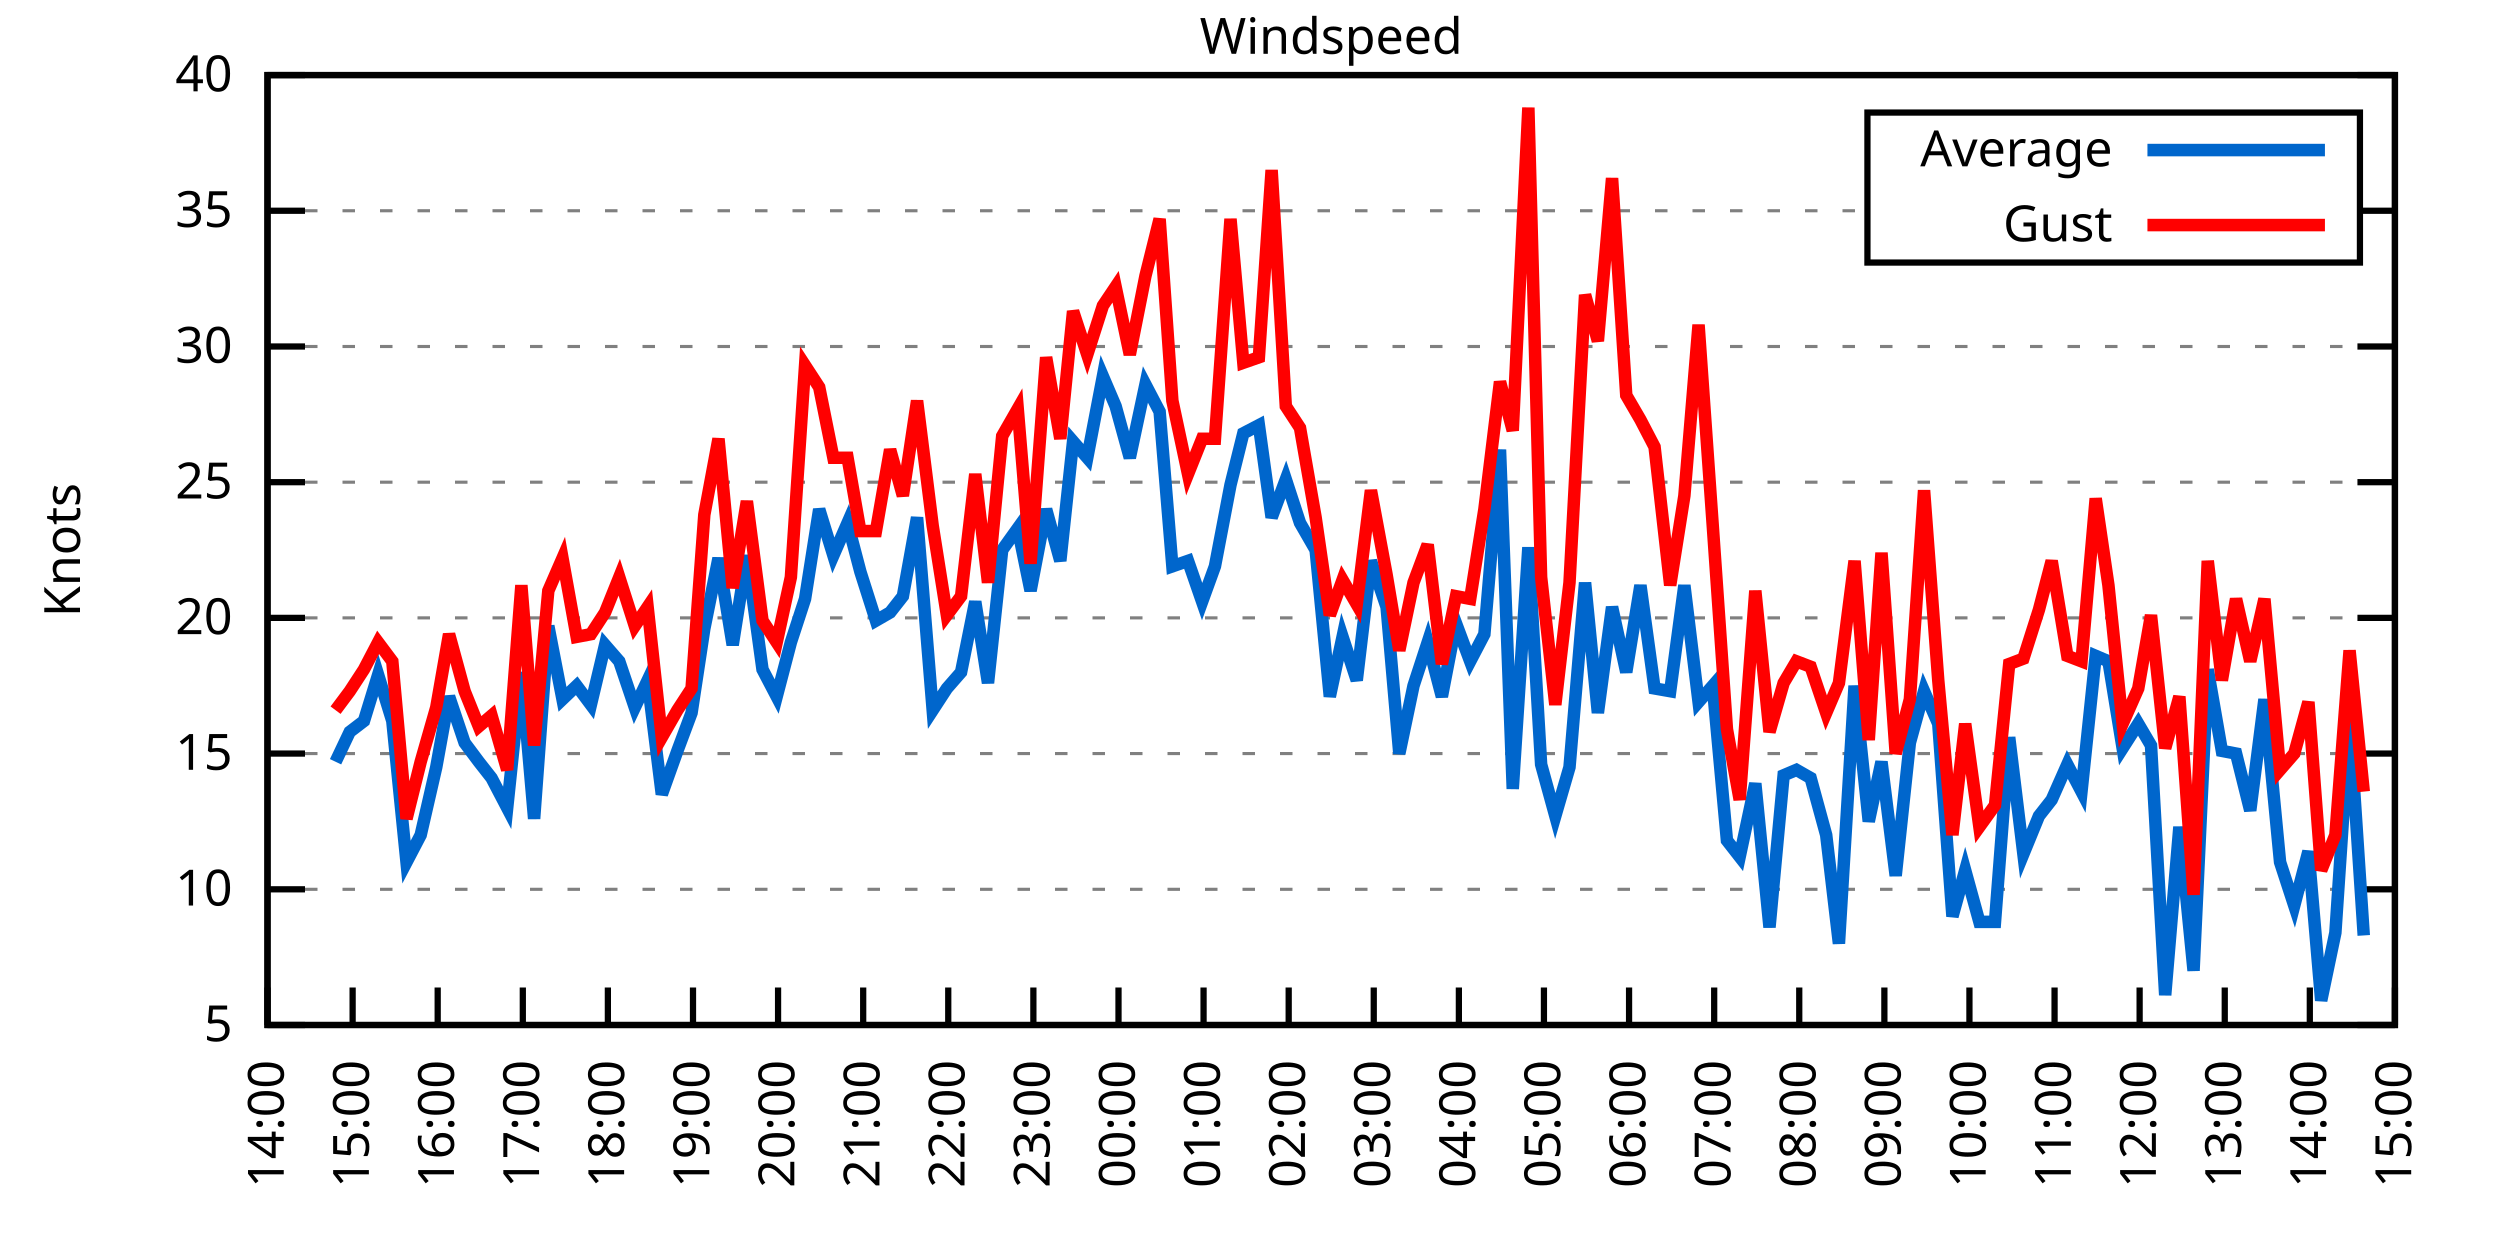
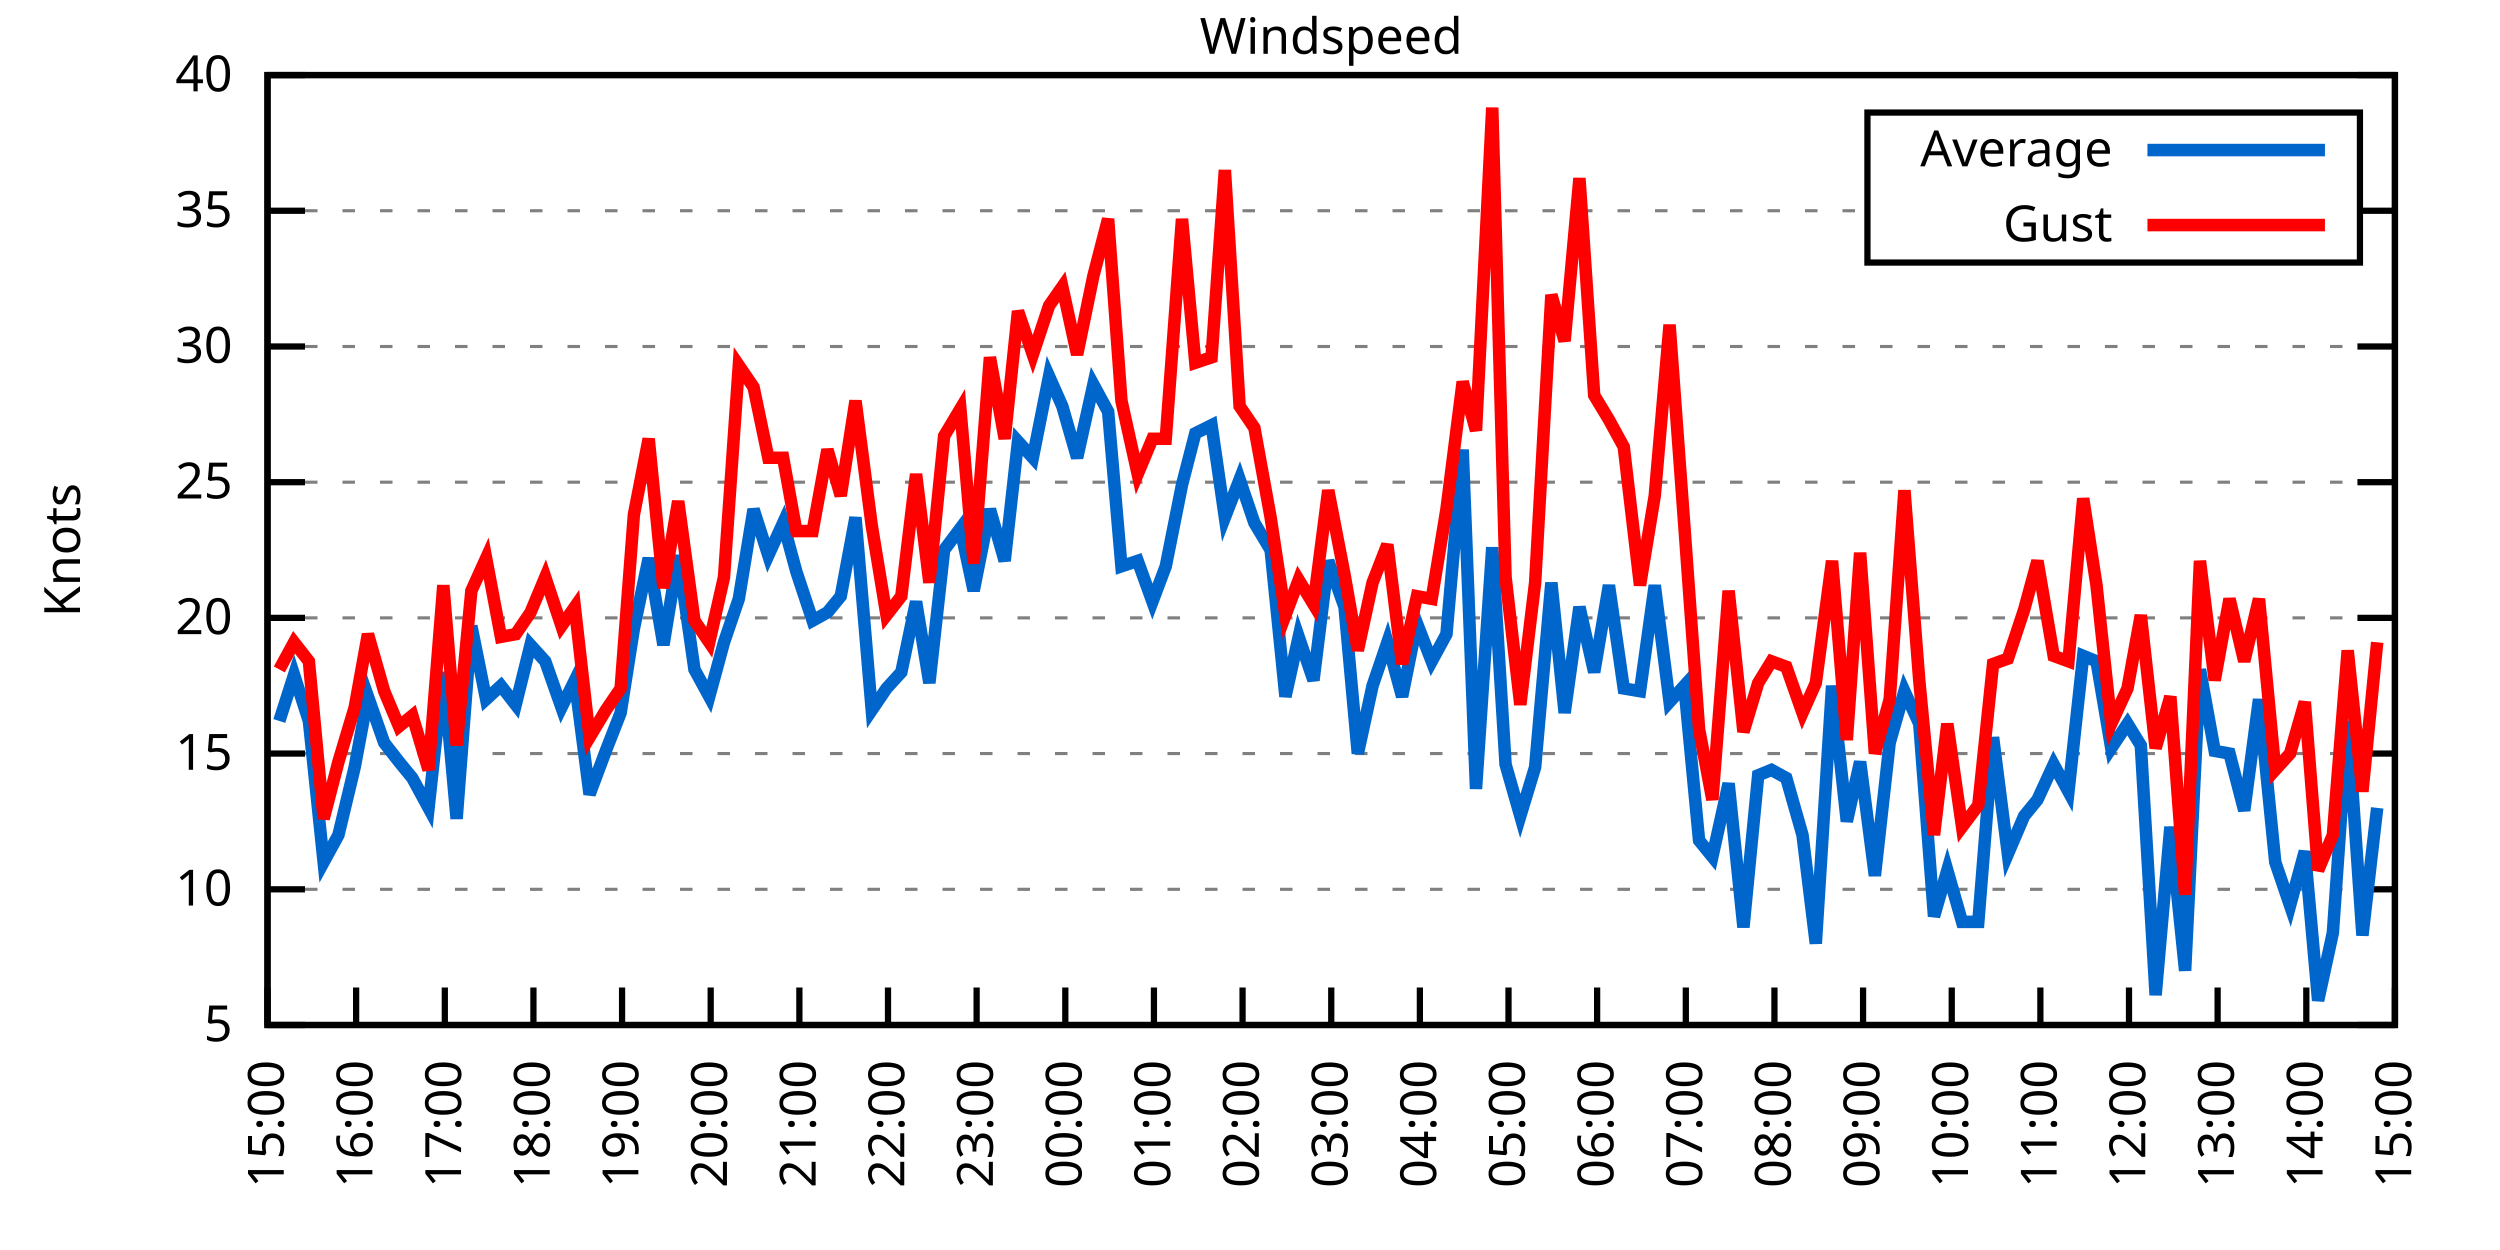
<svg xmlns="http://www.w3.org/2000/svg" xmlns:xlink="http://www.w3.org/1999/xlink" width="400" height="200" viewBox="0 0 400 200">
  <g id="gnuplot_canvas">
    <rect x="0" y="0" width="400" height="200" fill="none" />
    <defs>
      <circle id="gpDot" r="0.5" stroke-width="0.5" stroke="currentColor" />
      <path id="gpPt0" stroke-width="0.333" stroke="currentColor" d="M-1,0 h2 M0,-1 v2" />
      <path id="gpPt1" stroke-width="0.333" stroke="currentColor" d="M-1,-1 L1,1 M1,-1 L-1,1" />
      <path id="gpPt2" stroke-width="0.333" stroke="currentColor" d="M-1,0 L1,0 M0,-1 L0,1 M-1,-1 L1,1 M-1,1 L1,-1" />
      <rect id="gpPt3" stroke-width="0.333" stroke="currentColor" x="-1" y="-1" width="2" height="2" />
      <rect id="gpPt4" stroke-width="0.333" stroke="currentColor" fill="currentColor" x="-1" y="-1" width="2" height="2" />
      <circle id="gpPt5" stroke-width="0.333" stroke="currentColor" cx="0" cy="0" r="1" />
      <use xlink:href="#gpPt5" id="gpPt6" fill="currentColor" stroke="none" />
      <path id="gpPt7" stroke-width="0.333" stroke="currentColor" d="M0,-1.33 L-1.33,0.67 L1.33,0.67 z" />
      <use xlink:href="#gpPt7" id="gpPt8" fill="currentColor" stroke="none" />
      <use xlink:href="#gpPt7" id="gpPt9" stroke="currentColor" transform="rotate(180)" />
      <use xlink:href="#gpPt9" id="gpPt10" fill="currentColor" stroke="none" />
      <use xlink:href="#gpPt3" id="gpPt11" stroke="currentColor" transform="rotate(45)" />
      <use xlink:href="#gpPt11" id="gpPt12" fill="currentColor" stroke="none" />
      <path id="gpPt13" stroke-width="0.333" stroke="currentColor" d="M0,1.330 L1.265,0.411 L0.782,-1.067 L-0.782,-1.076 L-1.265,0.411 z" />
      <use xlink:href="#gpPt13" id="gpPt14" fill="currentColor" stroke="none" />
      <filter id="textbox" filterUnits="objectBoundingBox" x="0" y="0" height="1" width="1">
        <feFlood flood-color="white" flood-opacity="1" result="bgnd" />
        <feComposite in="SourceGraphic" in2="bgnd" operator="atop" />
      </filter>
      <filter id="greybox" filterUnits="objectBoundingBox" x="0" y="0" height="1" width="1">
        <feFlood flood-color="lightgrey" flood-opacity="1" result="grey" />
        <feComposite in="SourceGraphic" in2="grey" operator="atop" />
      </filter>
    </defs>
    <g fill="none" color="white" stroke="currentColor" stroke-width="1.00" stroke-linecap="butt" stroke-linejoin="miter">
</g>
    <g fill="none" color="black" stroke="currentColor" stroke-width="1.00" stroke-linecap="butt" stroke-linejoin="miter">
      <g stroke="none" shape-rendering="crispEdges">
        <polygon fill="rgb(255, 255, 255)" points="42.80,164.00 383.18,164.00 383.18,12.02 42.80,12.02 " />
      </g>
    </g>
    <g fill="none" color="black" stroke="currentColor" stroke-width="1.00" stroke-linecap="butt" stroke-linejoin="miter">
</g>
    <g fill="none" color="black" stroke="black" stroke-width="0.50" stroke-linecap="butt" stroke-linejoin="miter">
</g>
    <g fill="none" color="gray" stroke="currentColor" stroke-width="0.50" stroke-linecap="butt" stroke-linejoin="miter">
      <path stroke="gray" stroke-dasharray="2,4" class="gridline" d="M42.80,164.00 L383.19,164.00  " />
    </g>
    <g fill="none" color="gray" stroke="gray" stroke-width="1.00" stroke-linecap="butt" stroke-linejoin="miter">
</g>
    <g fill="none" color="black" stroke="currentColor" stroke-width="1.00" stroke-linecap="butt" stroke-linejoin="miter">
      <path stroke="black" d="M42.80,164.00 L48.80,164.00 M383.19,164.00 L377.19,164.00  " />
      <g transform="translate(37.20,166.60)" stroke="none" fill="black" font-family="Sans" font-size="8.00" text-anchor="end">
        <text>
          <tspan font-family="Sans"> 5</tspan>
        </text>
      </g>
    </g>
    <g fill="none" color="black" stroke="currentColor" stroke-width="1.00" stroke-linecap="butt" stroke-linejoin="miter">
</g>
    <g fill="none" color="black" stroke="black" stroke-width="0.50" stroke-linecap="butt" stroke-linejoin="miter">
</g>
    <g fill="none" color="gray" stroke="currentColor" stroke-width="0.50" stroke-linecap="butt" stroke-linejoin="miter">
      <path stroke="gray" stroke-dasharray="2,4" class="gridline" d="M42.80,142.29 L383.19,142.29  " />
    </g>
    <g fill="none" color="gray" stroke="gray" stroke-width="1.00" stroke-linecap="butt" stroke-linejoin="miter">
</g>
    <g fill="none" color="black" stroke="currentColor" stroke-width="1.00" stroke-linecap="butt" stroke-linejoin="miter">
      <path stroke="black" d="M42.80,142.29 L48.80,142.29 M383.19,142.29 L377.19,142.29  " />
      <g transform="translate(37.20,144.89)" stroke="none" fill="black" font-family="Sans" font-size="8.00" text-anchor="end">
        <text>
          <tspan font-family="Sans"> 10</tspan>
        </text>
      </g>
    </g>
    <g fill="none" color="black" stroke="currentColor" stroke-width="1.00" stroke-linecap="butt" stroke-linejoin="miter">
</g>
    <g fill="none" color="black" stroke="black" stroke-width="0.50" stroke-linecap="butt" stroke-linejoin="miter">
</g>
    <g fill="none" color="gray" stroke="currentColor" stroke-width="0.50" stroke-linecap="butt" stroke-linejoin="miter">
      <path stroke="gray" stroke-dasharray="2,4" class="gridline" d="M42.80,120.57 L383.19,120.57  " />
    </g>
    <g fill="none" color="gray" stroke="gray" stroke-width="1.00" stroke-linecap="butt" stroke-linejoin="miter">
</g>
    <g fill="none" color="black" stroke="currentColor" stroke-width="1.00" stroke-linecap="butt" stroke-linejoin="miter">
      <path stroke="black" d="M42.80,120.57 L48.80,120.57 M383.19,120.57 L377.19,120.57  " />
      <g transform="translate(37.20,123.17)" stroke="none" fill="black" font-family="Sans" font-size="8.00" text-anchor="end">
        <text>
          <tspan font-family="Sans"> 15</tspan>
        </text>
      </g>
    </g>
    <g fill="none" color="black" stroke="currentColor" stroke-width="1.00" stroke-linecap="butt" stroke-linejoin="miter">
</g>
    <g fill="none" color="black" stroke="black" stroke-width="0.50" stroke-linecap="butt" stroke-linejoin="miter">
</g>
    <g fill="none" color="gray" stroke="currentColor" stroke-width="0.50" stroke-linecap="butt" stroke-linejoin="miter">
      <path stroke="gray" stroke-dasharray="2,4" class="gridline" d="M42.80,98.86 L383.19,98.86  " />
    </g>
    <g fill="none" color="gray" stroke="gray" stroke-width="1.00" stroke-linecap="butt" stroke-linejoin="miter">
</g>
    <g fill="none" color="black" stroke="currentColor" stroke-width="1.00" stroke-linecap="butt" stroke-linejoin="miter">
      <path stroke="black" d="M42.80,98.86 L48.80,98.86 M383.19,98.86 L377.19,98.86  " />
      <g transform="translate(37.20,101.46)" stroke="none" fill="black" font-family="Sans" font-size="8.00" text-anchor="end">
        <text>
          <tspan font-family="Sans"> 20</tspan>
        </text>
      </g>
    </g>
    <g fill="none" color="black" stroke="currentColor" stroke-width="1.00" stroke-linecap="butt" stroke-linejoin="miter">
</g>
    <g fill="none" color="black" stroke="black" stroke-width="0.50" stroke-linecap="butt" stroke-linejoin="miter">
</g>
    <g fill="none" color="gray" stroke="currentColor" stroke-width="0.50" stroke-linecap="butt" stroke-linejoin="miter">
      <path stroke="gray" stroke-dasharray="2,4" class="gridline" d="M42.80,77.15 L383.19,77.15  " />
    </g>
    <g fill="none" color="gray" stroke="gray" stroke-width="1.00" stroke-linecap="butt" stroke-linejoin="miter">
</g>
    <g fill="none" color="black" stroke="currentColor" stroke-width="1.00" stroke-linecap="butt" stroke-linejoin="miter">
      <path stroke="black" d="M42.80,77.15 L48.80,77.15 M383.19,77.15 L377.19,77.15  " />
      <g transform="translate(37.20,79.75)" stroke="none" fill="black" font-family="Sans" font-size="8.00" text-anchor="end">
        <text>
          <tspan font-family="Sans"> 25</tspan>
        </text>
      </g>
    </g>
    <g fill="none" color="black" stroke="currentColor" stroke-width="1.00" stroke-linecap="butt" stroke-linejoin="miter">
</g>
    <g fill="none" color="black" stroke="black" stroke-width="0.50" stroke-linecap="butt" stroke-linejoin="miter">
</g>
    <g fill="none" color="gray" stroke="currentColor" stroke-width="0.50" stroke-linecap="butt" stroke-linejoin="miter">
      <path stroke="gray" stroke-dasharray="2,4" class="gridline" d="M42.80,55.44 L383.19,55.44  " />
    </g>
    <g fill="none" color="gray" stroke="gray" stroke-width="1.00" stroke-linecap="butt" stroke-linejoin="miter">
</g>
    <g fill="none" color="black" stroke="currentColor" stroke-width="1.00" stroke-linecap="butt" stroke-linejoin="miter">
      <path stroke="black" d="M42.80,55.44 L48.80,55.44 M383.19,55.44 L377.19,55.44  " />
      <g transform="translate(37.20,58.04)" stroke="none" fill="black" font-family="Sans" font-size="8.00" text-anchor="end">
        <text>
          <tspan font-family="Sans"> 30</tspan>
        </text>
      </g>
    </g>
    <g fill="none" color="black" stroke="currentColor" stroke-width="1.00" stroke-linecap="butt" stroke-linejoin="miter">
</g>
    <g fill="none" color="black" stroke="black" stroke-width="0.50" stroke-linecap="butt" stroke-linejoin="miter">
</g>
    <g fill="none" color="gray" stroke="currentColor" stroke-width="0.50" stroke-linecap="butt" stroke-linejoin="miter">
      <path stroke="gray" stroke-dasharray="2,4" class="gridline" d="M42.80,33.72 L298.79,33.72 M377.59,33.72 L383.19,33.72  " />
    </g>
    <g fill="none" color="gray" stroke="gray" stroke-width="1.00" stroke-linecap="butt" stroke-linejoin="miter">
</g>
    <g fill="none" color="black" stroke="currentColor" stroke-width="1.00" stroke-linecap="butt" stroke-linejoin="miter">
      <path stroke="black" d="M42.80,33.72 L48.80,33.72 M383.19,33.72 L377.19,33.72  " />
      <g transform="translate(37.20,36.32)" stroke="none" fill="black" font-family="Sans" font-size="8.00" text-anchor="end">
        <text>
          <tspan font-family="Sans"> 35</tspan>
        </text>
      </g>
    </g>
    <g fill="none" color="black" stroke="currentColor" stroke-width="1.00" stroke-linecap="butt" stroke-linejoin="miter">
</g>
    <g fill="none" color="black" stroke="black" stroke-width="0.50" stroke-linecap="butt" stroke-linejoin="miter">
</g>
    <g fill="none" color="gray" stroke="currentColor" stroke-width="0.50" stroke-linecap="butt" stroke-linejoin="miter">
      <path stroke="gray" stroke-dasharray="2,4" class="gridline" d="M42.80,12.01 L383.19,12.01  " />
    </g>
    <g fill="none" color="gray" stroke="gray" stroke-width="1.00" stroke-linecap="butt" stroke-linejoin="miter">
</g>
    <g fill="none" color="black" stroke="currentColor" stroke-width="1.00" stroke-linecap="butt" stroke-linejoin="miter">
      <path stroke="black" d="M42.80,12.01 L48.80,12.01 M383.19,12.01 L377.19,12.01  " />
      <g transform="translate(37.20,14.61)" stroke="none" fill="black" font-family="Sans" font-size="8.00" text-anchor="end">
        <text>
          <tspan font-family="Sans"> 40</tspan>
        </text>
      </g>
    </g>
    <g fill="none" color="black" stroke="currentColor" stroke-width="1.00" stroke-linecap="butt" stroke-linejoin="miter">
      <path stroke="black" d="M42.80,164.00 L42.80,158.00  " />
      <g transform="translate(45.40,169.60) rotate(270.00)" stroke="none" fill="black" font-family="Sans" font-size="8.00" text-anchor="end">
        <text>
-           <tspan font-family="Sans">14:00</tspan>
-         </text>
-       </g>
-     </g>
-     <g fill="none" color="black" stroke="currentColor" stroke-width="1.00" stroke-linecap="butt" stroke-linejoin="miter">
-       <path stroke="black" d="M56.42,164.00 L56.42,158.00  " />
-       <g transform="translate(59.02,169.60) rotate(270.00)" stroke="none" fill="black" font-family="Sans" font-size="8.00" text-anchor="end">
-         <text>
          <tspan font-family="Sans">15:00</tspan>
        </text>
      </g>
    </g>
    <g fill="none" color="black" stroke="currentColor" stroke-width="1.00" stroke-linecap="butt" stroke-linejoin="miter">
-       <path stroke="black" d="M70.03,164.00 L70.03,158.00  " />
-       <g transform="translate(72.63,169.60) rotate(270.00)" stroke="none" fill="black" font-family="Sans" font-size="8.00" text-anchor="end">
+       <path stroke="black" d="M56.98,164.00 L56.98,158.00  " />
+       <g transform="translate(59.58,169.60) rotate(270.00)" stroke="none" fill="black" font-family="Sans" font-size="8.00" text-anchor="end">
        <text>
          <tspan font-family="Sans">16:00</tspan>
        </text>
      </g>
    </g>
    <g fill="none" color="black" stroke="currentColor" stroke-width="1.00" stroke-linecap="butt" stroke-linejoin="miter">
-       <path stroke="black" d="M83.65,164.00 L83.65,158.00  " />
-       <g transform="translate(86.25,169.60) rotate(270.00)" stroke="none" fill="black" font-family="Sans" font-size="8.00" text-anchor="end">
+       <path stroke="black" d="M71.17,164.00 L71.17,158.00  " />
+       <g transform="translate(73.77,169.60) rotate(270.00)" stroke="none" fill="black" font-family="Sans" font-size="8.00" text-anchor="end">
        <text>
          <tspan font-family="Sans">17:00</tspan>
        </text>
      </g>
    </g>
    <g fill="none" color="black" stroke="currentColor" stroke-width="1.00" stroke-linecap="butt" stroke-linejoin="miter">
-       <path stroke="black" d="M97.26,164.00 L97.26,158.00  " />
-       <g transform="translate(99.86,169.60) rotate(270.00)" stroke="none" fill="black" font-family="Sans" font-size="8.00" text-anchor="end">
+       <path stroke="black" d="M85.35,164.00 L85.35,158.00  " />
+       <g transform="translate(87.95,169.60) rotate(270.00)" stroke="none" fill="black" font-family="Sans" font-size="8.00" text-anchor="end">
        <text>
          <tspan font-family="Sans">18:00</tspan>
        </text>
      </g>
    </g>
    <g fill="none" color="black" stroke="currentColor" stroke-width="1.00" stroke-linecap="butt" stroke-linejoin="miter">
-       <path stroke="black" d="M110.88,164.00 L110.88,158.00  " />
-       <g transform="translate(113.48,169.60) rotate(270.00)" stroke="none" fill="black" font-family="Sans" font-size="8.00" text-anchor="end">
+       <path stroke="black" d="M99.53,164.00 L99.53,158.00  " />
+       <g transform="translate(102.13,169.60) rotate(270.00)" stroke="none" fill="black" font-family="Sans" font-size="8.00" text-anchor="end">
        <text>
          <tspan font-family="Sans">19:00</tspan>
        </text>
      </g>
    </g>
    <g fill="none" color="black" stroke="currentColor" stroke-width="1.00" stroke-linecap="butt" stroke-linejoin="miter">
-       <path stroke="black" d="M124.49,164.00 L124.49,158.00  " />
-       <g transform="translate(127.09,169.60) rotate(270.00)" stroke="none" fill="black" font-family="Sans" font-size="8.00" text-anchor="end">
+       <path stroke="black" d="M113.71,164.00 L113.71,158.00  " />
+       <g transform="translate(116.31,169.60) rotate(270.00)" stroke="none" fill="black" font-family="Sans" font-size="8.00" text-anchor="end">
        <text>
          <tspan font-family="Sans">20:00</tspan>
        </text>
      </g>
    </g>
    <g fill="none" color="black" stroke="currentColor" stroke-width="1.00" stroke-linecap="butt" stroke-linejoin="miter">
-       <path stroke="black" d="M138.11,164.00 L138.11,158.00  " />
-       <g transform="translate(140.71,169.60) rotate(270.00)" stroke="none" fill="black" font-family="Sans" font-size="8.00" text-anchor="end">
+       <path stroke="black" d="M127.90,164.00 L127.90,158.00  " />
+       <g transform="translate(130.50,169.60) rotate(270.00)" stroke="none" fill="black" font-family="Sans" font-size="8.00" text-anchor="end">
        <text>
          <tspan font-family="Sans">21:00</tspan>
        </text>
      </g>
    </g>
    <g fill="none" color="black" stroke="currentColor" stroke-width="1.00" stroke-linecap="butt" stroke-linejoin="miter">
-       <path stroke="black" d="M151.72,164.00 L151.72,158.00  " />
-       <g transform="translate(154.32,169.60) rotate(270.00)" stroke="none" fill="black" font-family="Sans" font-size="8.00" text-anchor="end">
+       <path stroke="black" d="M142.08,164.00 L142.08,158.00  " />
+       <g transform="translate(144.68,169.60) rotate(270.00)" stroke="none" fill="black" font-family="Sans" font-size="8.00" text-anchor="end">
        <text>
          <tspan font-family="Sans">22:00</tspan>
        </text>
      </g>
    </g>
    <g fill="none" color="black" stroke="currentColor" stroke-width="1.00" stroke-linecap="butt" stroke-linejoin="miter">
-       <path stroke="black" d="M165.34,164.00 L165.34,158.00  " />
-       <g transform="translate(167.94,169.60) rotate(270.00)" stroke="none" fill="black" font-family="Sans" font-size="8.00" text-anchor="end">
+       <path stroke="black" d="M156.26,164.00 L156.26,158.00  " />
+       <g transform="translate(158.86,169.60) rotate(270.00)" stroke="none" fill="black" font-family="Sans" font-size="8.00" text-anchor="end">
        <text>
          <tspan font-family="Sans">23:00</tspan>
        </text>
      </g>
    </g>
    <g fill="none" color="black" stroke="currentColor" stroke-width="1.00" stroke-linecap="butt" stroke-linejoin="miter">
-       <path stroke="black" d="M178.96,164.00 L178.96,158.00  " />
-       <g transform="translate(181.56,169.60) rotate(270.00)" stroke="none" fill="black" font-family="Sans" font-size="8.00" text-anchor="end">
+       <path stroke="black" d="M170.45,164.00 L170.45,158.00  " />
+       <g transform="translate(173.05,169.60) rotate(270.00)" stroke="none" fill="black" font-family="Sans" font-size="8.00" text-anchor="end">
        <text>
          <tspan font-family="Sans">00:00</tspan>
        </text>
      </g>
    </g>
    <g fill="none" color="black" stroke="currentColor" stroke-width="1.00" stroke-linecap="butt" stroke-linejoin="miter">
-       <path stroke="black" d="M192.57,164.00 L192.57,158.00  " />
-       <g transform="translate(195.17,169.60) rotate(270.00)" stroke="none" fill="black" font-family="Sans" font-size="8.00" text-anchor="end">
+       <path stroke="black" d="M184.63,164.00 L184.63,158.00  " />
+       <g transform="translate(187.23,169.60) rotate(270.00)" stroke="none" fill="black" font-family="Sans" font-size="8.00" text-anchor="end">
        <text>
          <tspan font-family="Sans">01:00</tspan>
        </text>
      </g>
    </g>
    <g fill="none" color="black" stroke="currentColor" stroke-width="1.00" stroke-linecap="butt" stroke-linejoin="miter">
-       <path stroke="black" d="M206.19,164.00 L206.19,158.00  " />
-       <g transform="translate(208.79,169.60) rotate(270.00)" stroke="none" fill="black" font-family="Sans" font-size="8.00" text-anchor="end">
+       <path stroke="black" d="M198.81,164.00 L198.81,158.00  " />
+       <g transform="translate(201.41,169.60) rotate(270.00)" stroke="none" fill="black" font-family="Sans" font-size="8.00" text-anchor="end">
        <text>
          <tspan font-family="Sans">02:00</tspan>
        </text>
      </g>
    </g>
    <g fill="none" color="black" stroke="currentColor" stroke-width="1.00" stroke-linecap="butt" stroke-linejoin="miter">
-       <path stroke="black" d="M219.80,164.00 L219.80,158.00  " />
-       <g transform="translate(222.40,169.60) rotate(270.00)" stroke="none" fill="black" font-family="Sans" font-size="8.00" text-anchor="end">
+       <path stroke="black" d="M213.00,164.00 L213.00,158.00  " />
+       <g transform="translate(215.60,169.60) rotate(270.00)" stroke="none" fill="black" font-family="Sans" font-size="8.00" text-anchor="end">
        <text>
          <tspan font-family="Sans">03:00</tspan>
        </text>
      </g>
    </g>
    <g fill="none" color="black" stroke="currentColor" stroke-width="1.00" stroke-linecap="butt" stroke-linejoin="miter">
-       <path stroke="black" d="M233.42,164.00 L233.42,158.00  " />
-       <g transform="translate(236.02,169.60) rotate(270.00)" stroke="none" fill="black" font-family="Sans" font-size="8.00" text-anchor="end">
+       <path stroke="black" d="M227.18,164.00 L227.18,158.00  " />
+       <g transform="translate(229.78,169.60) rotate(270.00)" stroke="none" fill="black" font-family="Sans" font-size="8.00" text-anchor="end">
        <text>
          <tspan font-family="Sans">04:00</tspan>
        </text>
      </g>
    </g>
    <g fill="none" color="black" stroke="currentColor" stroke-width="1.00" stroke-linecap="butt" stroke-linejoin="miter">
-       <path stroke="black" d="M247.03,164.00 L247.03,158.00  " />
-       <g transform="translate(249.63,169.60) rotate(270.00)" stroke="none" fill="black" font-family="Sans" font-size="8.00" text-anchor="end">
+       <path stroke="black" d="M241.36,164.00 L241.36,158.00  " />
+       <g transform="translate(243.96,169.60) rotate(270.00)" stroke="none" fill="black" font-family="Sans" font-size="8.00" text-anchor="end">
        <text>
          <tspan font-family="Sans">05:00</tspan>
        </text>
      </g>
    </g>
    <g fill="none" color="black" stroke="currentColor" stroke-width="1.00" stroke-linecap="butt" stroke-linejoin="miter">
-       <path stroke="black" d="M260.65,164.00 L260.65,158.00  " />
-       <g transform="translate(263.25,169.60) rotate(270.00)" stroke="none" fill="black" font-family="Sans" font-size="8.00" text-anchor="end">
+       <path stroke="black" d="M255.54,164.00 L255.54,158.00  " />
+       <g transform="translate(258.14,169.60) rotate(270.00)" stroke="none" fill="black" font-family="Sans" font-size="8.00" text-anchor="end">
        <text>
          <tspan font-family="Sans">06:00</tspan>
        </text>
      </g>
    </g>
    <g fill="none" color="black" stroke="currentColor" stroke-width="1.00" stroke-linecap="butt" stroke-linejoin="miter">
-       <path stroke="black" d="M274.27,164.00 L274.27,158.00  " />
-       <g transform="translate(276.87,169.60) rotate(270.00)" stroke="none" fill="black" font-family="Sans" font-size="8.00" text-anchor="end">
+       <path stroke="black" d="M269.73,164.00 L269.73,158.00  " />
+       <g transform="translate(272.33,169.60) rotate(270.00)" stroke="none" fill="black" font-family="Sans" font-size="8.00" text-anchor="end">
        <text>
          <tspan font-family="Sans">07:00</tspan>
        </text>
      </g>
    </g>
    <g fill="none" color="black" stroke="currentColor" stroke-width="1.00" stroke-linecap="butt" stroke-linejoin="miter">
-       <path stroke="black" d="M287.88,164.00 L287.88,158.00  " />
-       <g transform="translate(290.48,169.60) rotate(270.00)" stroke="none" fill="black" font-family="Sans" font-size="8.00" text-anchor="end">
+       <path stroke="black" d="M283.91,164.00 L283.91,158.00  " />
+       <g transform="translate(286.51,169.60) rotate(270.00)" stroke="none" fill="black" font-family="Sans" font-size="8.00" text-anchor="end">
        <text>
          <tspan font-family="Sans">08:00</tspan>
        </text>
      </g>
    </g>
    <g fill="none" color="black" stroke="currentColor" stroke-width="1.00" stroke-linecap="butt" stroke-linejoin="miter">
-       <path stroke="black" d="M301.50,164.00 L301.50,158.00  " />
-       <g transform="translate(304.10,169.60) rotate(270.00)" stroke="none" fill="black" font-family="Sans" font-size="8.00" text-anchor="end">
+       <path stroke="black" d="M298.09,164.00 L298.09,158.00  " />
+       <g transform="translate(300.69,169.60) rotate(270.00)" stroke="none" fill="black" font-family="Sans" font-size="8.00" text-anchor="end">
        <text>
          <tspan font-family="Sans">09:00</tspan>
        </text>
      </g>
    </g>
    <g fill="none" color="black" stroke="currentColor" stroke-width="1.00" stroke-linecap="butt" stroke-linejoin="miter">
-       <path stroke="black" d="M315.11,164.00 L315.11,158.00  " />
-       <g transform="translate(317.71,169.60) rotate(270.00)" stroke="none" fill="black" font-family="Sans" font-size="8.00" text-anchor="end">
+       <path stroke="black" d="M312.28,164.00 L312.28,158.00  " />
+       <g transform="translate(314.88,169.60) rotate(270.00)" stroke="none" fill="black" font-family="Sans" font-size="8.00" text-anchor="end">
        <text>
          <tspan font-family="Sans">10:00</tspan>
        </text>
      </g>
    </g>
    <g fill="none" color="black" stroke="currentColor" stroke-width="1.00" stroke-linecap="butt" stroke-linejoin="miter">
-       <path stroke="black" d="M328.73,164.00 L328.73,158.00  " />
-       <g transform="translate(331.33,169.60) rotate(270.00)" stroke="none" fill="black" font-family="Sans" font-size="8.00" text-anchor="end">
+       <path stroke="black" d="M326.46,164.00 L326.46,158.00  " />
+       <g transform="translate(329.06,169.60) rotate(270.00)" stroke="none" fill="black" font-family="Sans" font-size="8.00" text-anchor="end">
        <text>
          <tspan font-family="Sans">11:00</tspan>
        </text>
      </g>
    </g>
    <g fill="none" color="black" stroke="currentColor" stroke-width="1.00" stroke-linecap="butt" stroke-linejoin="miter">
-       <path stroke="black" d="M342.34,164.00 L342.34,158.00  " />
-       <g transform="translate(344.94,169.60) rotate(270.00)" stroke="none" fill="black" font-family="Sans" font-size="8.00" text-anchor="end">
+       <path stroke="black" d="M340.64,164.00 L340.64,158.00  " />
+       <g transform="translate(343.24,169.60) rotate(270.00)" stroke="none" fill="black" font-family="Sans" font-size="8.00" text-anchor="end">
        <text>
          <tspan font-family="Sans">12:00</tspan>
        </text>
      </g>
    </g>
    <g fill="none" color="black" stroke="currentColor" stroke-width="1.00" stroke-linecap="butt" stroke-linejoin="miter">
-       <path stroke="black" d="M355.96,164.00 L355.96,158.00  " />
-       <g transform="translate(358.56,169.60) rotate(270.00)" stroke="none" fill="black" font-family="Sans" font-size="8.00" text-anchor="end">
+       <path stroke="black" d="M354.82,164.00 L354.82,158.00  " />
+       <g transform="translate(357.42,169.60) rotate(270.00)" stroke="none" fill="black" font-family="Sans" font-size="8.00" text-anchor="end">
        <text>
          <tspan font-family="Sans">13:00</tspan>
        </text>
      </g>
    </g>
    <g fill="none" color="black" stroke="currentColor" stroke-width="1.00" stroke-linecap="butt" stroke-linejoin="miter">
-       <path stroke="black" d="M369.57,164.00 L369.57,158.00  " />
-       <g transform="translate(372.17,169.60) rotate(270.00)" stroke="none" fill="black" font-family="Sans" font-size="8.00" text-anchor="end">
+       <path stroke="black" d="M369.01,164.00 L369.01,158.00  " />
+       <g transform="translate(371.61,169.60) rotate(270.00)" stroke="none" fill="black" font-family="Sans" font-size="8.00" text-anchor="end">
        <text>
          <tspan font-family="Sans">14:00</tspan>
        </text>
      </g>
    </g>
    <g fill="none" color="black" stroke="currentColor" stroke-width="1.00" stroke-linecap="butt" stroke-linejoin="miter">
      <path stroke="black" d="M383.19,164.00 L383.19,158.00  " />
      <g transform="translate(385.79,169.60) rotate(270.00)" stroke="none" fill="black" font-family="Sans" font-size="8.00" text-anchor="end">
        <text>
          <tspan font-family="Sans">15:00</tspan>
        </text>
      </g>
    </g>
    <g fill="none" color="black" stroke="currentColor" stroke-width="1.00" stroke-linecap="butt" stroke-linejoin="miter">
</g>
    <g fill="none" color="black" stroke="currentColor" stroke-width="1.00" stroke-linecap="butt" stroke-linejoin="miter">
      <path stroke="black" d="M42.80,12.01 L42.80,164.00 L383.19,164.00 L383.19,12.01 L42.80,12.01 Z  " />
    </g>
    <g fill="none" color="black" stroke="currentColor" stroke-width="1.00" stroke-linecap="butt" stroke-linejoin="miter">
</g>
    <g fill="none" color="black" stroke="currentColor" stroke-width="1.00" stroke-linecap="butt" stroke-linejoin="miter">
      <path stroke="black" d="M298.79,42.01 L298.79,18.01 L377.59,18.01 L377.59,42.01 L298.79,42.01 Z  " />
    </g>
    <g id="Windspeed_plot_1">
      <g fill="none" color="white" stroke="black" stroke-width="2.00" stroke-linecap="butt" stroke-linejoin="miter">
</g>
      <g fill="none" color="black" stroke="currentColor" stroke-width="2.00" stroke-linecap="butt" stroke-linejoin="miter">
        <g transform="translate(337.99,26.61)" stroke="none" fill="black" font-family="Sans" font-size="8.00" text-anchor="end">
          <text>
            <tspan font-family="Sans">Average</tspan>
          </text>
        </g>
      </g>
      <g fill="none" color="black" stroke="currentColor" stroke-width="2.00" stroke-linecap="butt" stroke-linejoin="miter">
-         <path stroke="rgb(  0, 102, 204)" d="M343.59,24.01 L371.99,24.01 M53.69,121.88 L55.96,117.10 L58.23,115.36 L60.50,107.98 L62.77,115.36 L65.04,137.94   L67.31,133.60 L69.80,122.75 L71.85,111.45 L74.34,118.84 L76.61,121.88 L78.65,124.48 L81.15,129.26 L83.42,107.55   L85.46,131.00 L87.73,100.16 L90.00,111.89 L92.27,109.72 L94.54,112.76 L96.81,103.20 L99.08,105.81 L101.57,113.19   L103.62,108.85 L105.89,127.09 L108.38,120.14 L110.65,114.06 L112.69,100.60 L114.96,89.31 L117.23,103.20 L119.50,88.87   L122.00,107.11 L124.27,111.45 L126.54,102.77 L128.81,95.82 L131.07,81.49 L133.34,88.87 L135.61,83.66 L137.66,91.48   L140.15,99.30 L142.42,97.99 L144.46,95.39 L146.73,82.79 L149.23,113.63 L151.50,110.15 L153.77,107.55 L156.04,96.26   L158.08,109.28 L160.35,88.00 L162.84,84.53 L164.89,94.52 L167.38,81.49 L169.65,89.74 L171.69,70.63 L173.96,73.24   L176.46,60.21 L178.50,64.99 L180.77,73.24 L183.27,61.52 L185.54,65.86 L187.58,90.61 L190.08,89.74 L192.34,96.26   L194.39,90.61 L196.88,77.58 L198.93,69.33 L201.42,68.03 L203.46,82.79 L205.73,76.71 L208.00,83.66 L210.50,88.00   L212.77,111.45 L214.81,101.90 L217.08,108.85 L219.35,89.74 L221.85,97.12 L223.89,120.57 L226.16,109.72 L228.43,102.77   L230.70,111.45 L232.96,99.73 L235.23,105.81 L237.50,101.47 L240.00,71.94 L242.04,126.22 L244.54,87.57 L246.58,122.31   L248.85,130.56 L251.12,122.75 L253.61,93.22 L255.66,114.06 L257.93,97.12 L260.20,107.55 L262.47,93.65 L264.73,110.15   L267.23,110.59 L269.50,93.65 L271.77,112.32 L274.04,109.72 L276.31,134.47 L278.35,137.08 L280.85,125.35 L283.12,148.37   L285.38,124.05 L287.43,123.18 L289.70,124.48 L292.19,133.60 L294.23,150.97 L296.73,109.72 L299.00,131.43 L301.04,121.88   L303.31,140.12 L305.58,118.84 L307.85,110.59 L310.12,115.80 L312.39,146.63 L314.43,139.25 L316.70,147.50 L319.20,147.50   L321.47,117.97 L323.74,136.64 L326.23,130.56 L328.27,127.96 L330.77,122.31 L333.04,126.65 L335.31,104.94 L337.35,105.81   L339.62,119.71 L342.12,115.80 L344.16,119.27 L346.43,159.22 L348.70,132.30 L350.97,155.31 L353.24,107.11 L355.50,120.14   L357.77,120.57 L360.04,129.69 L362.31,111.89 L364.81,137.94 L367.08,144.89 L369.35,136.21 L371.39,160.09 L373.66,149.24   L375.93,115.36 L378.20,149.67  " />
+         <path stroke="rgb(  0, 102, 204)" d="M343.59,24.01 L371.99,24.01 M44.69,115.36 L47.05,107.98 L49.42,115.36 L51.78,137.94 L54.15,133.60 L56.75,122.75   L58.87,111.45 L61.47,118.84 L63.84,121.88 L65.97,124.48 L68.57,129.26 L70.93,107.55 L73.06,131.00 L75.42,100.16   L77.78,111.89 L80.15,109.72 L82.51,112.76 L84.88,103.20 L87.24,105.81 L89.84,113.19 L91.97,108.85 L94.33,127.09   L96.93,120.14 L99.30,114.06 L101.42,100.60 L103.79,89.31 L106.15,103.20 L108.51,88.87 L111.11,107.11 L113.48,111.45   L115.84,102.77 L118.21,95.82 L120.57,81.49 L122.93,88.87 L125.30,83.66 L127.42,91.48 L130.02,99.30 L132.39,97.99   L134.52,95.39 L136.88,82.79 L139.48,113.63 L141.84,110.15 L144.21,107.55 L146.57,96.26 L148.70,109.28 L151.06,88.00   L153.66,84.53 L155.79,94.52 L158.39,81.49 L160.75,89.74 L162.88,70.63 L165.25,73.24 L167.85,60.21 L169.97,64.99   L172.34,73.24 L174.94,61.52 L177.30,65.86 L179.43,90.61 L182.03,89.74 L184.39,96.26 L186.52,90.61 L189.12,77.58   L191.25,69.33 L193.85,68.03 L195.98,82.79 L198.34,76.71 L200.70,83.66 L203.30,88.00 L205.67,111.45 L207.79,101.90   L210.16,108.85 L212.52,89.74 L215.12,97.12 L217.25,120.57 L219.61,109.72 L221.98,102.77 L224.34,111.45 L226.71,99.73   L229.07,105.81 L231.43,101.47 L234.03,71.94 L236.16,126.22 L238.76,87.57 L240.89,122.31 L243.25,130.56 L245.62,122.75   L248.22,93.22 L250.34,114.06 L252.71,97.12 L255.07,107.55 L257.43,93.65 L259.80,110.15 L262.40,110.59 L264.76,93.65   L267.13,112.32 L269.49,109.72 L271.85,134.47 L273.98,137.08 L276.58,125.35 L278.95,148.37 L281.31,124.05 L283.44,123.18   L285.80,124.48 L288.40,133.60 L290.53,150.97 L293.13,109.72 L295.49,131.43 L297.62,121.88 L299.98,140.12 L302.35,118.84   L304.71,110.59 L307.08,115.80 L309.44,146.63 L311.57,139.25 L313.93,147.50 L316.53,147.50 L318.89,117.97 L321.26,136.64   L323.86,130.56 L325.99,127.96 L328.59,122.31 L330.95,126.65 L333.31,104.94 L335.44,105.81 L337.80,119.71 L340.40,115.80   L342.53,119.27 L344.90,159.22 L347.26,132.30 L349.62,155.31 L351.99,107.11 L354.35,120.14 L356.72,120.57 L359.08,129.69   L361.44,111.89 L364.04,137.94 L366.41,144.89 L368.77,136.21 L370.90,160.09 L373.26,149.24 L375.63,115.36 L377.99,149.67   L380.35,129.26  " />
      </g>
    </g>
    <g id="Windspeed_plot_2">
      <g fill="none" color="black" stroke="currentColor" stroke-width="2.00" stroke-linecap="butt" stroke-linejoin="miter">
        <g transform="translate(337.99,38.61)" stroke="none" fill="black" font-family="Sans" font-size="8.00" text-anchor="end">
          <text>
            <tspan font-family="Sans">Gust</tspan>
          </text>
        </g>
      </g>
      <g fill="none" color="black" stroke="currentColor" stroke-width="2.00" stroke-linecap="butt" stroke-linejoin="miter">
-         <path stroke="rgb(255,   0,   0)" d="M343.59,36.01 L371.99,36.01 M53.69,113.63 L55.96,110.59 L58.23,107.11 L60.50,102.77 L62.77,105.81 L65.04,131.00   L67.31,121.88 L69.80,113.19 L71.85,101.47 L74.34,110.59 L76.61,116.23 L78.65,114.49 L81.15,123.18 L83.42,93.65   L85.46,119.27 L87.73,94.52 L90.00,89.31 L92.27,101.90 L94.54,101.47 L96.81,97.99 L99.08,92.35 L101.57,100.16   L103.62,97.12 L105.89,117.97 L108.38,113.63 L110.65,110.15 L112.69,82.36 L114.96,70.20 L117.23,94.08 L119.50,80.19   L122.00,99.30 L124.27,102.77 L126.54,92.35 L128.81,58.48 L131.07,61.95 L133.34,73.24 L135.61,73.24 L137.66,84.97   L140.15,84.97 L142.42,71.94 L144.46,79.32 L146.73,64.12 L149.23,84.10 L151.50,98.43 L153.77,95.39 L156.04,75.85   L158.08,93.22 L160.35,69.77 L162.84,65.42 L164.89,90.18 L167.38,57.17 L169.65,70.20 L171.69,49.79 L173.96,56.74   L176.46,48.92 L178.50,45.88 L180.77,56.74 L183.27,44.15 L185.54,35.03 L187.58,64.12 L190.08,75.85 L192.34,70.20   L194.39,70.20 L196.88,35.03 L198.93,58.04 L201.42,57.17 L203.46,27.21 L205.73,64.99 L208.00,68.46 L210.50,82.79   L212.77,98.43 L214.81,92.78 L217.08,96.69 L219.35,78.45 L221.85,91.91 L223.89,104.07 L226.16,93.22 L228.43,87.14   L230.70,106.24 L232.96,95.39 L235.23,95.82 L237.50,81.49 L240.00,61.08 L242.04,68.90 L244.54,17.22 L246.58,92.35   L248.85,112.76 L251.12,93.22 L253.61,47.18 L255.66,54.57 L257.93,28.51 L260.20,63.25 L262.47,67.16 L264.73,71.50   L267.23,93.65 L269.50,79.32 L271.77,51.96 L274.04,84.10 L276.31,116.67 L278.35,127.96 L280.85,94.52 L283.12,117.10   L285.38,109.28 L287.43,105.81 L289.70,106.68 L292.19,114.06 L294.23,109.28 L296.73,89.74 L299.00,118.40 L301.04,88.44   L303.31,120.57 L305.58,111.89 L307.85,78.45 L310.12,108.85 L312.39,133.60 L314.43,115.80 L316.70,132.30 L319.20,128.83   L321.47,106.24 L323.74,105.38 L326.23,97.56 L328.27,89.74 L330.77,104.94 L333.04,105.81 L335.31,79.75 L337.35,93.65   L339.62,115.80 L342.12,110.15 L344.16,98.43 L346.43,119.71 L348.70,111.45 L350.97,143.16 L353.24,89.74 L355.50,108.85   L357.77,95.82 L360.04,105.81 L362.31,95.82 L364.81,123.18 L367.08,120.57 L369.35,112.32 L371.39,139.25 L373.66,133.60   L375.93,104.07 L378.20,126.65  " />
+         <path stroke="rgb(255,   0,   0)" d="M343.59,36.01 L371.99,36.01 M44.69,107.11 L47.05,102.77 L49.42,105.81 L51.78,131.00 L54.15,121.88 L56.75,113.19   L58.87,101.47 L61.47,110.59 L63.84,116.23 L65.97,114.49 L68.57,123.18 L70.93,93.65 L73.06,119.27 L75.42,94.52   L77.78,89.31 L80.15,101.90 L82.51,101.47 L84.88,97.99 L87.24,92.35 L89.84,100.16 L91.97,97.12 L94.33,117.97   L96.93,113.63 L99.30,110.15 L101.42,82.36 L103.79,70.20 L106.15,94.08 L108.51,80.19 L111.11,99.30 L113.48,102.77   L115.84,92.35 L118.21,58.48 L120.57,61.95 L122.93,73.24 L125.30,73.24 L127.42,84.97 L130.02,84.97 L132.39,71.94   L134.52,79.32 L136.88,64.12 L139.48,84.10 L141.84,98.43 L144.21,95.39 L146.57,75.85 L148.70,93.22 L151.06,69.77   L153.66,65.42 L155.79,90.18 L158.39,57.17 L160.75,70.20 L162.88,49.79 L165.25,56.74 L167.85,48.92 L169.97,45.88   L172.34,56.74 L174.94,44.15 L177.30,35.03 L179.43,64.12 L182.03,75.85 L184.39,70.20 L186.52,70.20 L189.12,35.03   L191.25,58.04 L193.85,57.17 L195.98,27.21 L198.34,64.99 L200.70,68.46 L203.30,82.79 L205.67,98.43 L207.79,92.78   L210.16,96.69 L212.52,78.45 L215.12,91.91 L217.25,104.07 L219.61,93.22 L221.98,87.14 L224.34,106.24 L226.71,95.39   L229.07,95.82 L231.43,81.49 L234.03,61.08 L236.16,68.90 L238.76,17.22 L240.89,92.35 L243.25,112.76 L245.62,93.22   L248.22,47.18 L250.34,54.57 L252.71,28.51 L255.07,63.25 L257.43,67.16 L259.80,71.50 L262.40,93.65 L264.76,79.32   L267.13,51.96 L269.49,84.10 L271.85,116.67 L273.98,127.96 L276.58,94.52 L278.95,117.10 L281.31,109.28 L283.44,105.81   L285.80,106.68 L288.40,114.06 L290.53,109.28 L293.13,89.74 L295.49,118.40 L297.62,88.44 L299.98,120.57 L302.35,111.89   L304.71,78.45 L307.08,108.85 L309.44,133.60 L311.57,115.80 L313.93,132.30 L316.53,128.83 L318.89,106.24 L321.26,105.38   L323.86,97.56 L325.99,89.74 L328.59,104.94 L330.95,105.81 L333.31,79.75 L335.44,93.65 L337.80,115.80 L340.40,110.15   L342.53,98.43 L344.90,119.71 L347.26,111.45 L349.62,143.16 L351.99,89.74 L354.35,108.85 L356.72,95.82 L359.08,105.81   L361.44,95.82 L364.04,123.18 L366.41,120.57 L368.77,112.32 L370.90,139.25 L373.26,133.60 L375.63,104.07 L377.99,126.65   L380.35,102.77  " />
      </g>
    </g>
    <g fill="none" color="black" stroke="currentColor" stroke-width="2.00" stroke-linecap="butt" stroke-linejoin="miter">
</g>
    <g fill="none" color="black" stroke="black" stroke-width="1.00" stroke-linecap="butt" stroke-linejoin="miter">
</g>
    <g fill="none" color="black" stroke="currentColor" stroke-width="1.00" stroke-linecap="butt" stroke-linejoin="miter">
      <path stroke="black" d="M42.80,12.01 L42.80,164.00 L383.19,164.00 L383.19,12.01 L42.80,12.01 Z  " />
      <g transform="translate(12.80,88.01) rotate(270.00)" stroke="none" fill="black" font-family="Sans" font-size="8.00" text-anchor="middle">
        <text>
          <tspan font-family="Sans">Knots</tspan>
        </text>
      </g>
    </g>
    <g fill="none" color="black" stroke="currentColor" stroke-width="1.00" stroke-linecap="butt" stroke-linejoin="miter">
</g>
    <g fill="none" color="black" stroke="currentColor" stroke-width="1.00" stroke-linecap="butt" stroke-linejoin="miter">
      <g transform="translate(212.99,8.61)" stroke="none" fill="black" font-family="Sans" font-size="8.00" text-anchor="middle">
        <text>
          <tspan font-family="Sans">Windspeed</tspan>
        </text>
      </g>
    </g>
    <g fill="none" color="black" stroke="currentColor" stroke-width="1.00" stroke-linecap="butt" stroke-linejoin="miter">
</g>
  </g>
</svg>
